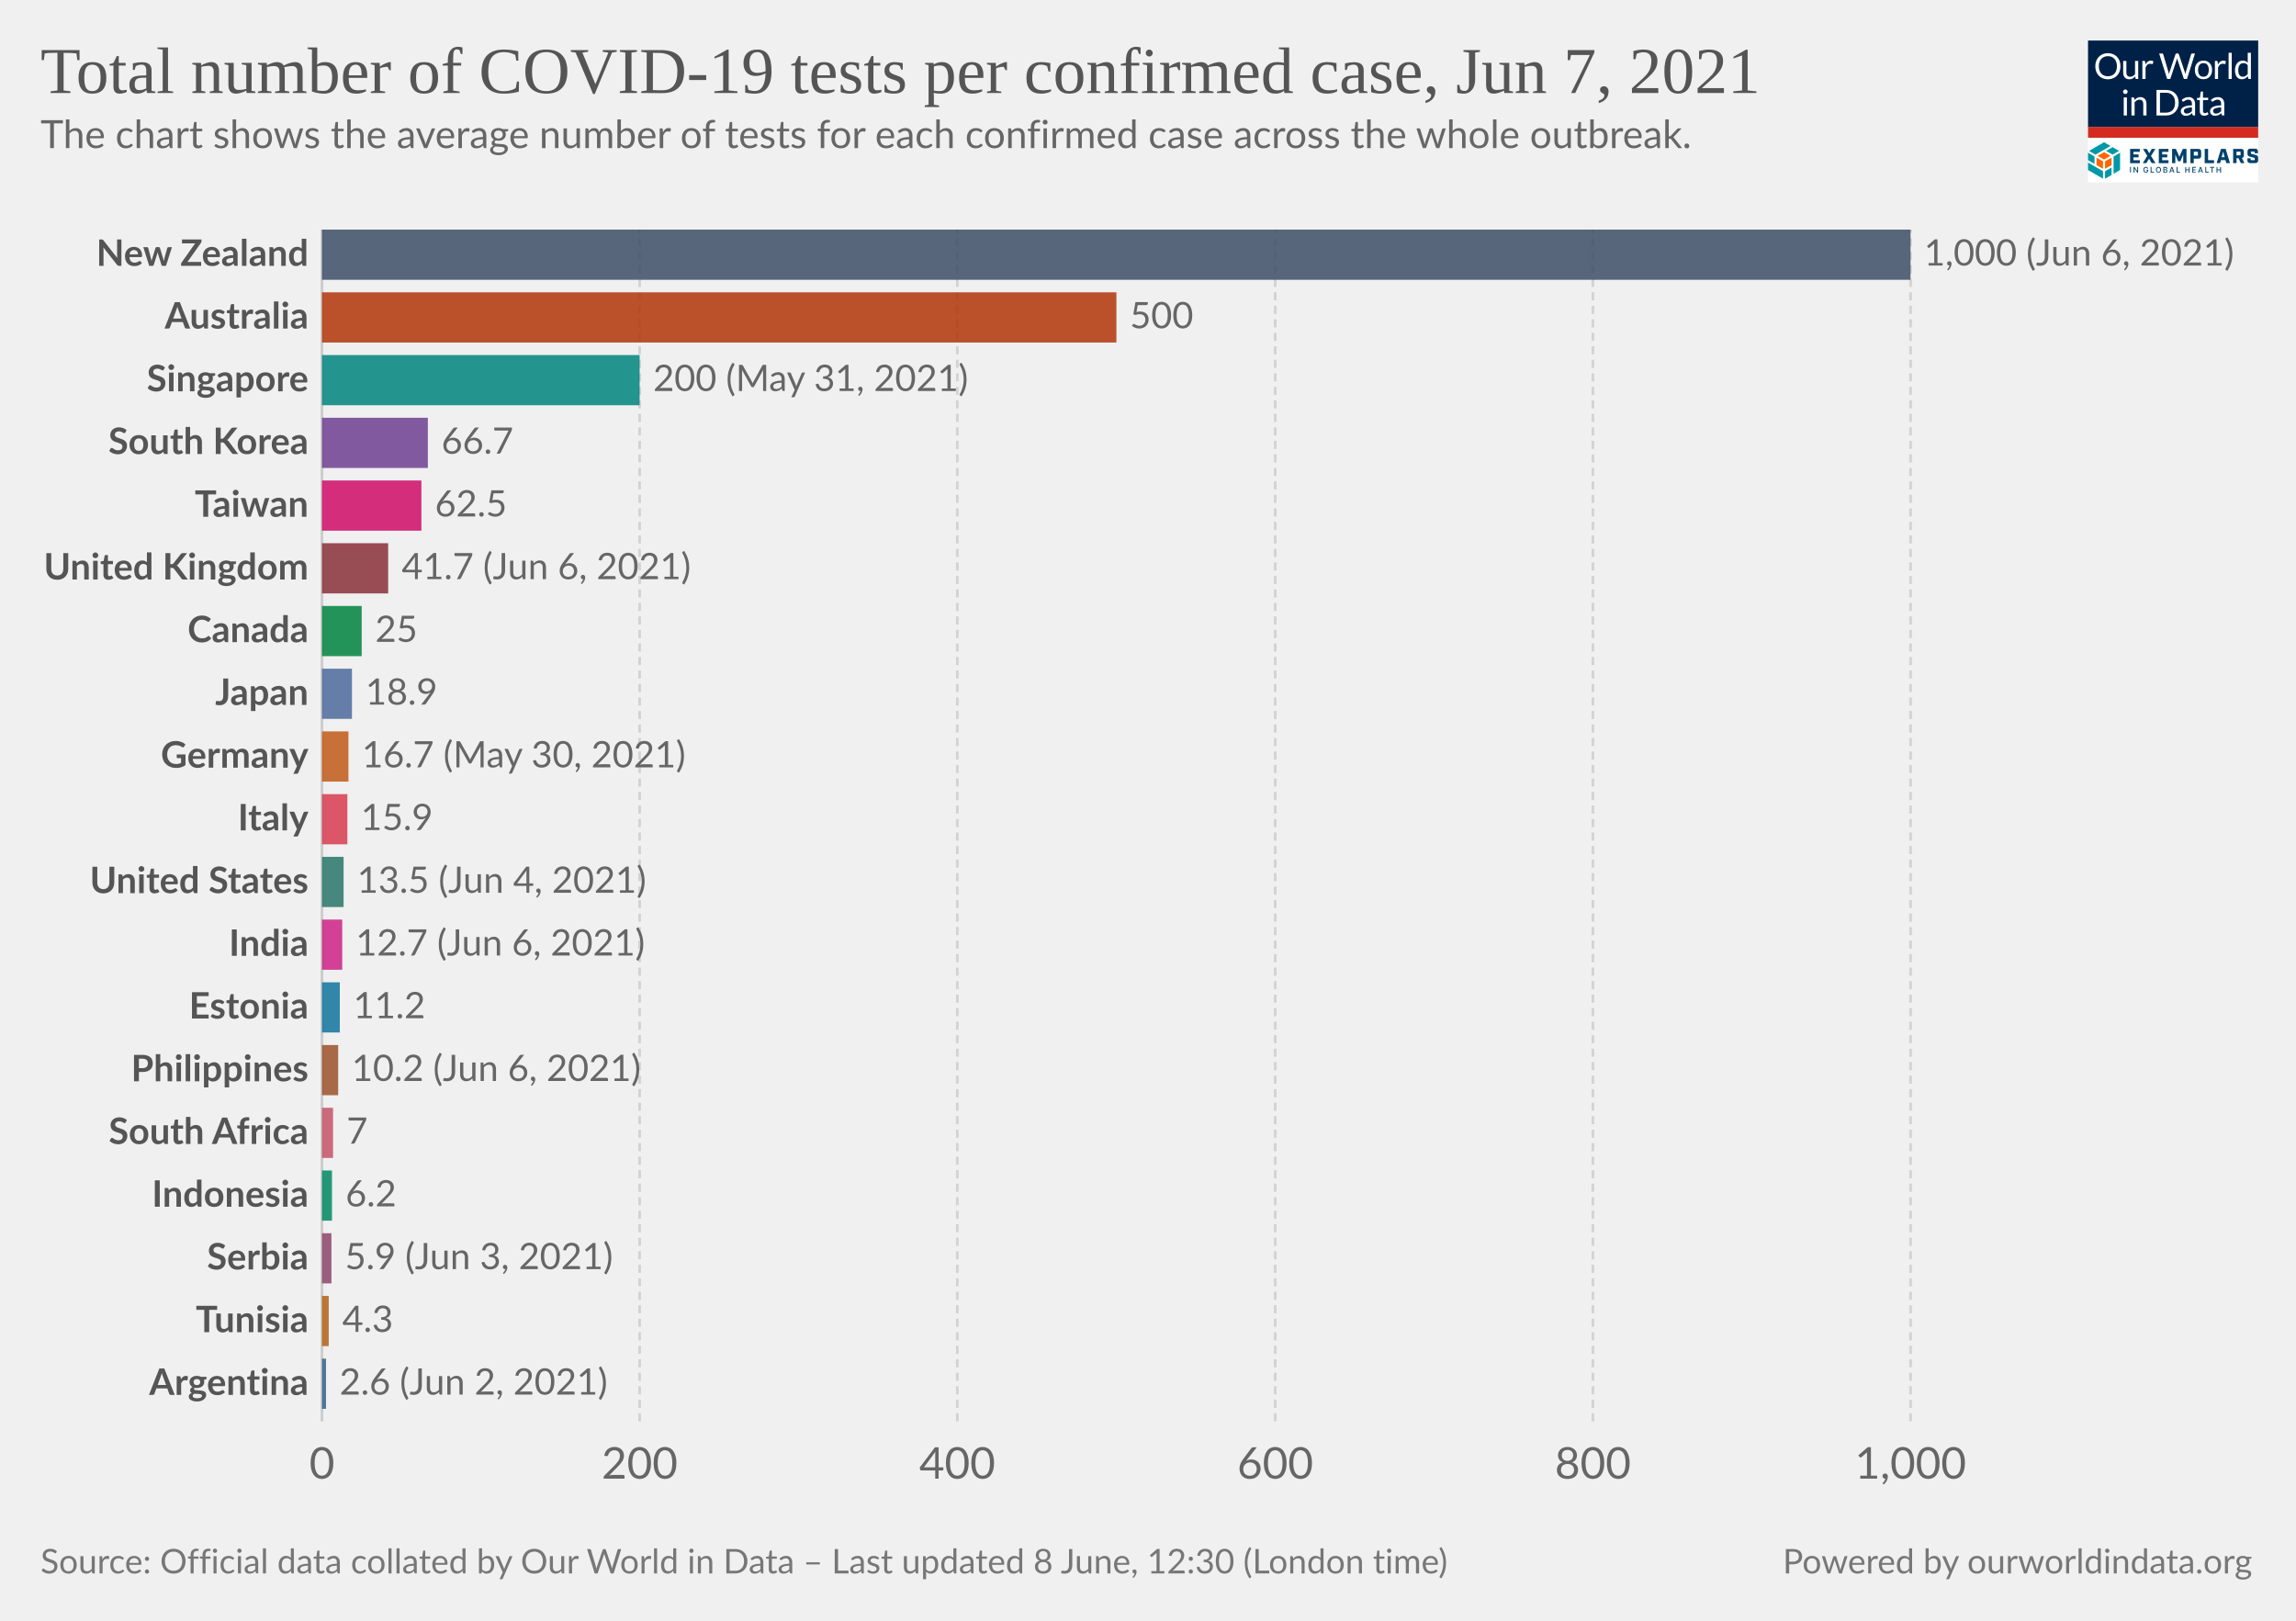
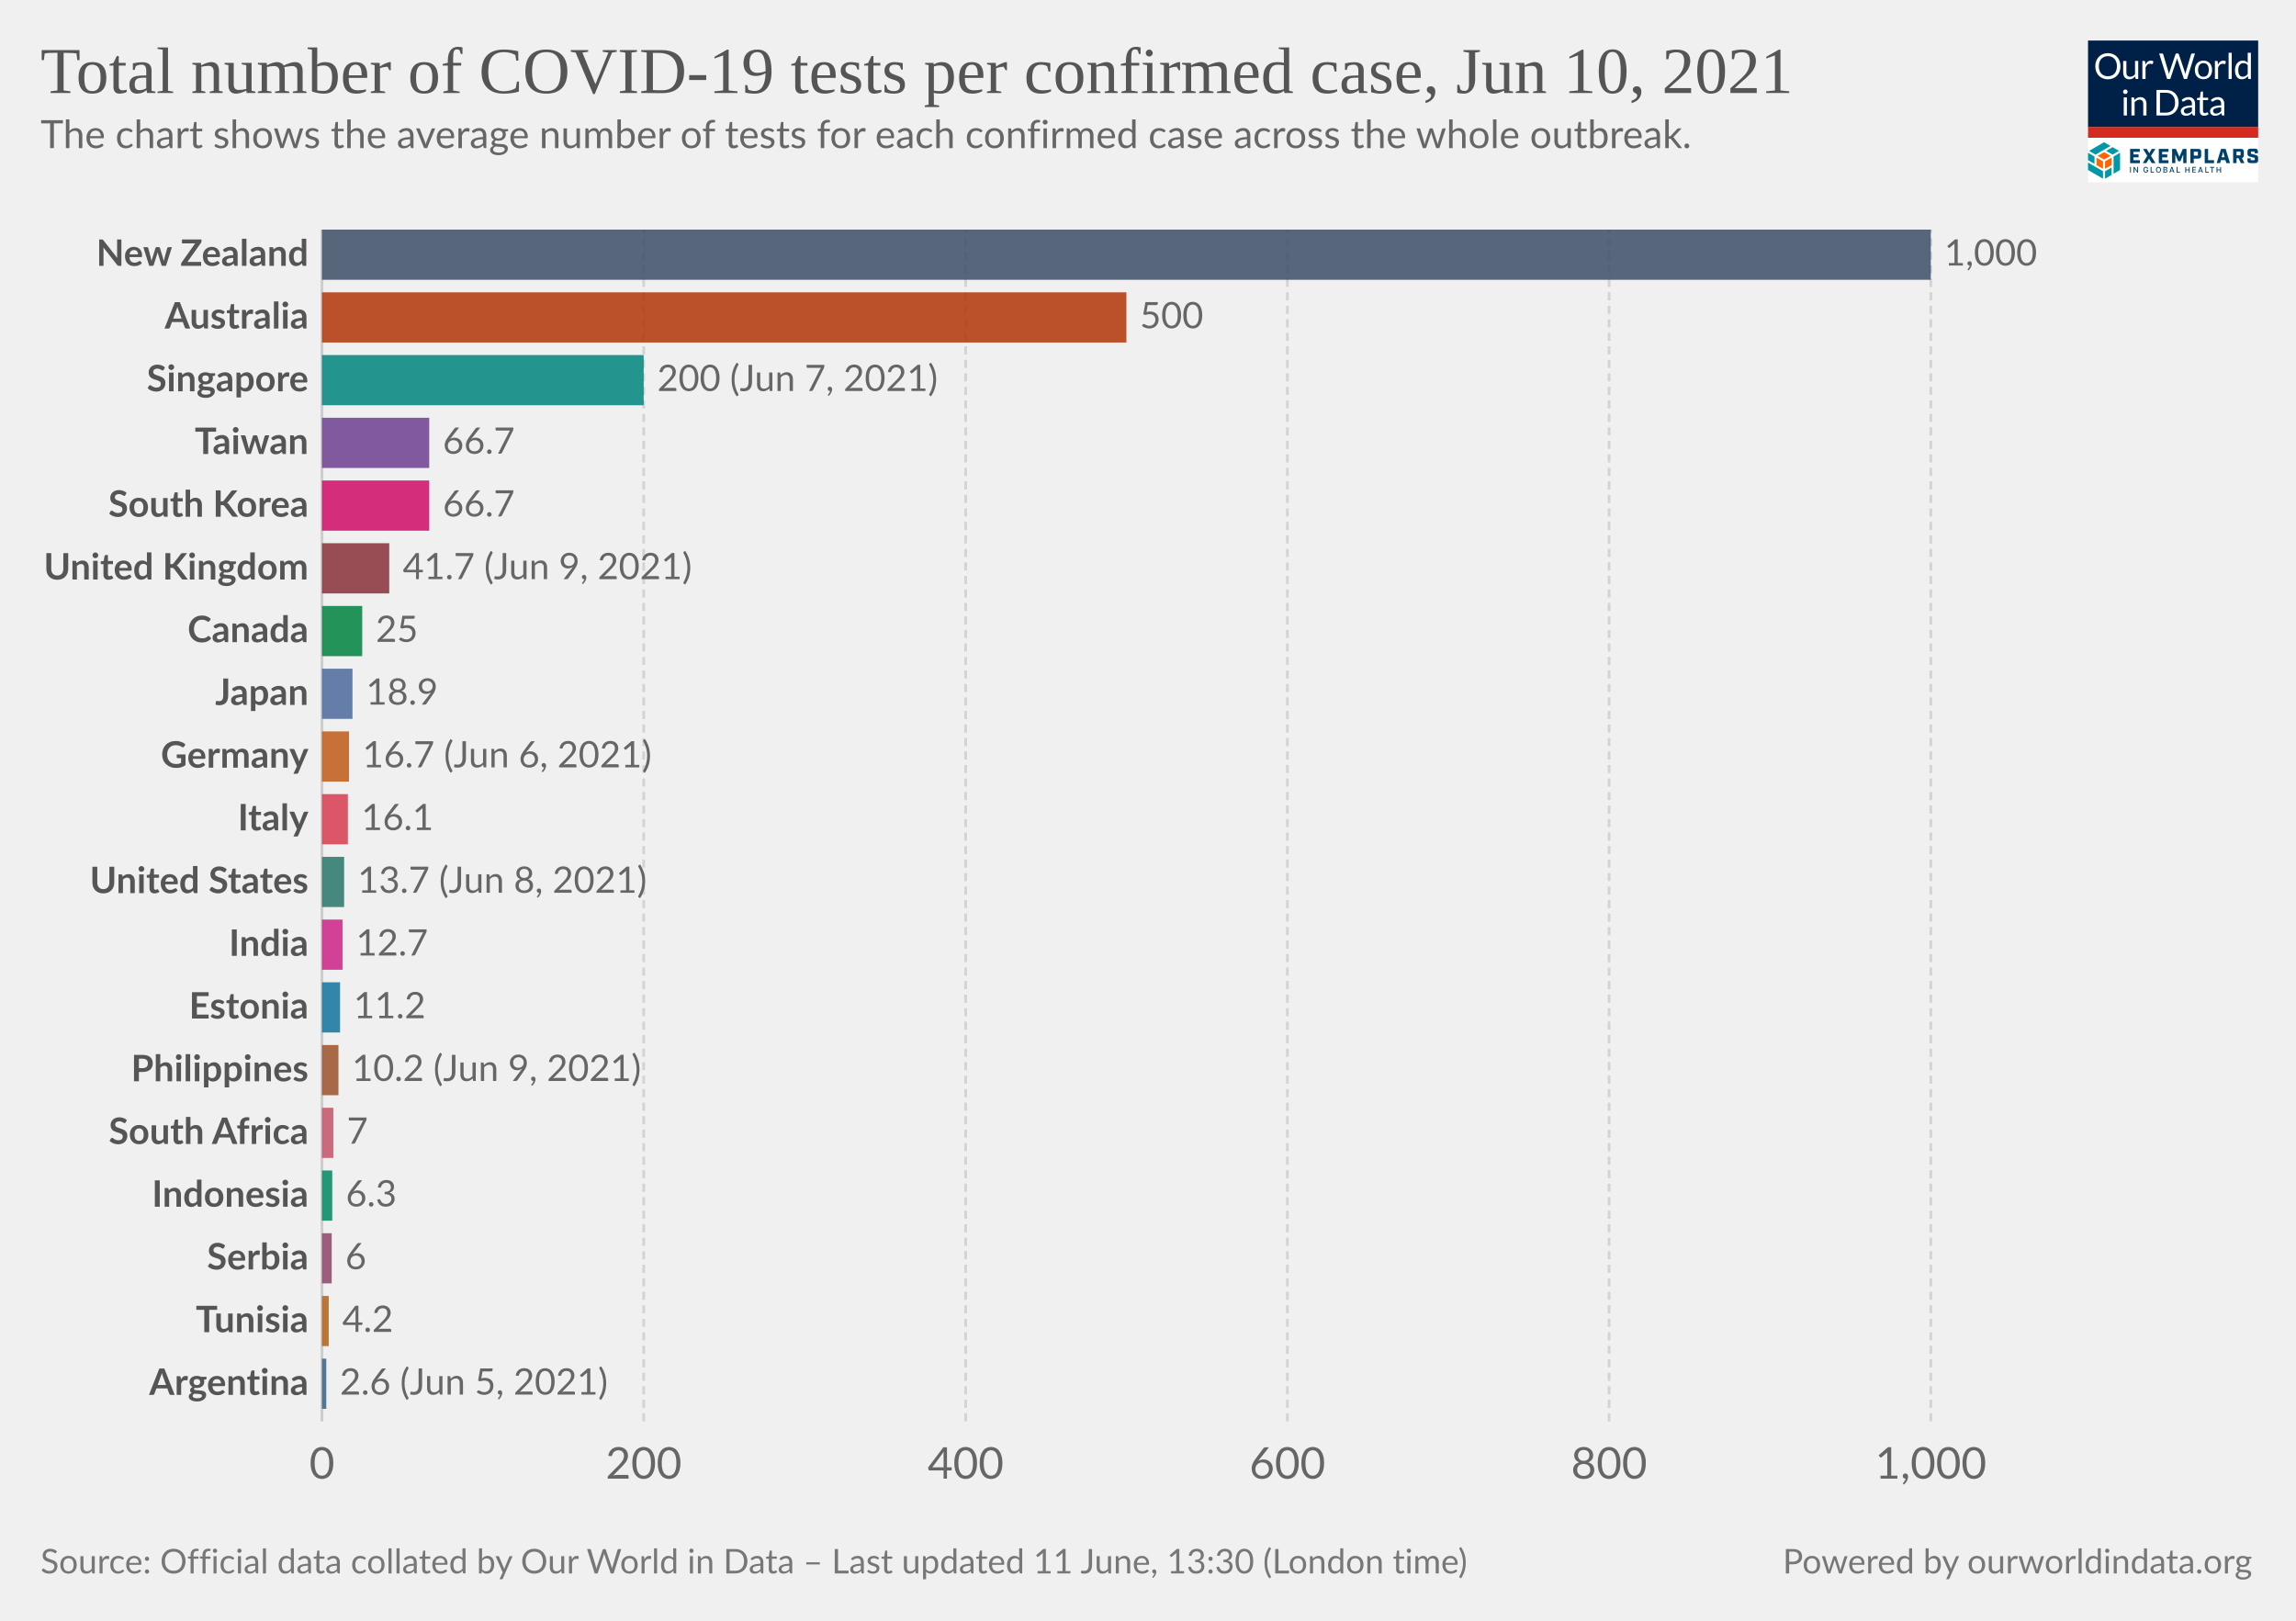
<svg xmlns="http://www.w3.org/2000/svg" version="1.1" style="background-color:#fff;-webkit-font-smoothing:antialiased" width="850" height="600" viewBox="0 0 850 600" font-family="Lato,'Helvetica Neue',Helvetica,Arial,sans-serif" font-size="18" text-rendering="optimizeLegibility">
  <g class="HeaderView">
    <g transform="matrix(.15 0 0 .15 773 15)">
      <svg className="gvLogo" width="420" height="350" viewBox="0 0 420 350" fill="none">
        <g clip-path="url(#clip0)">
          <path fill="#fff" d="M0 0h420v350H0z" />
          <path d="M0 0h420v214H0V0z" fill="#002147" />
          <path d="M80.1 63.5c0 4.7-.7 9-2.2 13a28.5 28.5 0 01-16.2 16.8c-3.8 1.6-8 2.4-12.7 2.4-4.6 0-8.8-.8-12.6-2.4a28.6 28.6 0 01-16.2-16.8c-1.5-4-2.2-8.3-2.2-13 0-4.7.7-9 2.2-13a29.7 29.7 0 0116.2-16.9c3.8-1.6 8-2.4 12.6-2.4 4.7 0 8.9.8 12.7 2.4a28.2 28.2 0 0116.2 17c1.5 3.8 2.2 8.2 2.2 12.9zm-8.7 0a32 32 0 00-1.6-10.4c-1-3.1-2.6-5.7-4.5-7.8-2-2.2-4.3-3.8-7-5a23.9 23.9 0 00-9.3-1.7c-3.4 0-6.4.6-9.2 1.8A19.8 19.8 0 0028.3 53a32 32 0 00-1.6 10.4c0 3.9.5 7.3 1.6 10.4 1 3 2.5 5.7 4.4 7.8a20 20 0 007.1 4.9c2.8 1.1 5.8 1.7 9.2 1.7 3.4 0 6.5-.6 9.3-1.7a19.6 19.6 0 0011.5-12.7c1-3 1.6-6.5 1.6-10.4zm23.3-13v28.4c0 3.3.8 6 2.3 7.8 1.6 1.8 4 2.8 7 2.8 2.3 0 4.5-.6 6.5-1.7 2-1 4-2.6 5.6-4.5V50.4h7.8V95h-4.6c-1.1 0-1.8-.5-2.1-1.6l-.7-4.8c-1.9 2.1-4 3.8-6.5 5.2-2.4 1.3-5.1 1.9-8.2 1.9-2.5 0-4.6-.4-6.5-1.2a13 13 0 01-4.7-3.4 14.7 14.7 0 01-2.8-5.3c-.6-2.1-1-4.4-1-7V50.5h7.9zM134.2 95V50.4h4.5c.8 0 1.4.2 1.7.5.3.3.6.9.7 1.7l.5 7c1.5-3.2 3.4-5.6 5.6-7.3 2.3-1.8 5-2.7 8-2.7a11.8 11.8 0 016 1.6l-1 5.9c-.1.7-.6 1-1.3 1-.4 0-1 0-1.9-.3-.8-.3-2-.5-3.6-.5-2.7 0-5 .8-6.8 2.4a18 18 0 00-4.6 7V95h-7.8zm41.4-63h7a3 3 0 012 .5c.5.4.8.9 1 1.5l13 43.8.6 2.5.6 3a162.5 162.5 0 011.3-5.5L215.9 34c.2-.5.5-1 1-1.4.6-.4 1.2-.7 2-.7h2.4c.8 0 1.4.2 1.8.6.5.4.9.9 1.1 1.5l14.7 43.8c.6 1.5 1 3.3 1.5 5.2a183 183 0 001-5.2l13-43.8a3 3 0 012.9-2h6.7l-19.7 63h-7.6l-16-48-.9-3.3a126.5 126.5 0 01-.8 3.2L203 95h-7.7l-19.7-63zM285 49.6c3.2 0 6.1.6 8.8 1.7 2.6 1 4.8 2.6 6.6 4.6a20 20 0 014.3 7.2c1 2.8 1.5 6 1.5 9.5s-.5 6.7-1.5 9.5a20 20 0 01-4.3 7.2c-1.8 2-4 3.5-6.6 4.6-2.7 1-5.6 1.6-8.8 1.6-3.3 0-6.3-.5-8.9-1.6a18.9 18.9 0 01-11-11.8c-1-2.8-1.4-6-1.4-9.5s.5-6.7 1.4-9.5c1-2.8 2.5-5.2 4.3-7.2 1.9-2 4.1-3.6 6.7-4.6a23 23 0 018.9-1.7zm0 39.8c4.3 0 7.6-1.5 9.8-4.4 2.2-3 3.3-7 3.3-12.4 0-5.3-1.1-9.4-3.3-12.4-2.2-3-5.4-4.4-9.8-4.4-2.3 0-4.2.4-5.9 1.1a11 11 0 00-4 3.3c-1.2 1.5-2 3.2-2.6 5.4a28.9 28.9 0 000 14.2c.6 2 1.4 3.8 2.5 5.2 1.1 1.4 2.5 2.5 4.1 3.3 1.7.7 3.6 1.1 5.9 1.1zm28.2 5.5V50.4h4.5c.8 0 1.4.2 1.7.5.3.3.6.9.7 1.7l.5 7c1.5-3.2 3.4-5.6 5.6-7.3 2.3-1.8 5-2.7 8-2.7a11.8 11.8 0 016 1.6l-1 5.9c-.1.7-.6 1-1.3 1-.4 0-1 0-1.9-.3-.8-.3-2-.5-3.6-.5-2.7 0-5 .8-6.8 2.4a18 18 0 00-4.6 7V95h-7.8zm41.5-64.8V95H347V30.2h7.8zM397.4 95c-1.1 0-1.8-.5-2.1-1.6l-.7-5.4c-2 2.3-4.1 4.1-6.6 5.5-2.4 1.4-5.2 2.1-8.4 2.1-2.6 0-4.9-.5-7-1.4-2-1-3.8-2.5-5.3-4.4-1.4-1.9-2.6-4.3-3.4-7.1a36.7 36.7 0 01.2-19c.8-2.8 2.1-5.3 3.7-7.4a17.8 17.8 0 0114.2-6.7 16 16 0 0112.2 5.3V30.2h7.8V95h-4.6zm-15.2-5.7c2.5 0 4.8-.6 6.7-1.8 2-1.2 3.7-2.8 5.3-5V61a12.2 12.2 0 00-10.4-5.2c-4.2 0-7.4 1.4-9.6 4.4-2.2 3-3.4 7.2-3.4 12.7 0 2.9.3 5.4.8 7.4.5 2.1 1.2 3.8 2.2 5.2 1 1.3 2.1 2.2 3.5 2.9 1.5.6 3 .9 4.9.9zM96 140.4V185h-7.8v-44.6H96zm1.8-14a5 5 0 01-.5 2.2 6 6 0 01-3 3 5.4 5.4 0 01-4.3 0l-1.8-1.2-1.2-1.8a5.3 5.3 0 010-4.3 6 6 0 013-3 5.4 5.4 0 014.3 0c.7.2 1.3.6 1.8 1.2.5.5.9 1 1.2 1.8.3.7.5 1.4.5 2.1zm9.4 58.6v-44.6h4.6c1.2 0 1.9.6 2.2 1.7l.6 4.8c2-2.1 4-3.9 6.4-5.2a17 17 0 018.4-2c2.4 0 4.5.4 6.4 1.3 1.9.7 3.4 1.9 4.6 3.4 1.3 1.5 2.3 3.2 2.9 5.3.6 2 1 4.4 1 7V185h-7.9v-28.4c0-3.4-.7-6-2.3-7.8-1.5-1.9-3.9-2.8-7-2.8-2.3 0-4.5.5-6.5 1.6-2 1.2-3.9 2.7-5.6 4.6V185h-7.8zm116.5-31.5c0 4.7-.8 9-2.3 12.9a28.6 28.6 0 01-16.1 16.4c-3.8 1.5-8 2.2-12.7 2.2H169v-63h23.6c4.7 0 8.9.7 12.7 2.2a27.7 27.7 0 0116.1 16.4c1.5 3.9 2.3 8.2 2.3 12.9zm-8.8 0c0-3.9-.5-7.3-1.5-10.4-1.1-3-2.6-5.6-4.5-7.7-2-2.1-4.3-3.8-7-4.9a24.3 24.3 0 00-9.3-1.6h-15V178h15c3.4 0 6.5-.6 9.2-1.7a19.4 19.4 0 0011.6-12.5c1-3 1.5-6.5 1.5-10.4zm49.3 31.5h-3.5c-.8 0-1.4-.1-1.9-.4-.4-.2-.7-.7-.9-1.4l-.9-4.2-3.4 2.9a19 19 0 01-12.1 3.8c-1.7 0-3.4-.2-4.9-.7a10.6 10.6 0 01-6.6-5.9c-.6-1.4-1-3.2-1-5.2 0-1.8.5-3.5 1.5-5 1-1.7 2.5-3.2 4.7-4.4 2.1-1.3 5-2.3 8.5-3.1 3.5-.8 7.7-1.3 12.8-1.4v-3.5c0-3.5-.8-6-2.3-7.8-1.4-1.8-3.6-2.7-6.5-2.7-2 0-3.6.2-4.9.7-1.3.5-2.4 1-3.4 1.6L237 150c-.7.4-1.4.7-2 .7-.6 0-1-.2-1.5-.4l-.9-1-1.4-2.6a24.6 24.6 0 0117.4-7c2.5 0 4.7.3 6.7 1.2a13.6 13.6 0 017.9 8.7c.6 2.1 1 4.4 1 6.9V185zm-20.4-4.8c1.4 0 2.7-.1 3.8-.4a16 16 0 006.1-3 24 24 0 002.8-2.6V165c-3.6.2-6.7.4-9.2 1-2.6.4-4.6 1-6.2 1.7a8.8 8.8 0 00-3.5 2.6c-.7 1-1 2-1 3.3 0 1.2.2 2.2.6 3a6 6 0 001.5 2.2c.6.5 1.4.9 2.3 1.2.9.2 1.8.3 2.8.3zm43.1 5.5c-3.5 0-6.2-1-8.1-3-2-2-2.9-4.7-2.9-8.4V147h-5.3c-.5 0-.9-.1-1.2-.4-.3-.3-.5-.7-.5-1.3V142l7.3-.9 1.8-13.8c0-.4.3-.7.6-1 .3-.3.7-.4 1.2-.4h4v15.3h12.7v5.7h-12.7v26.7c0 2 .4 3.3 1.3 4.2 1 1 2.1 1.4 3.6 1.4a6.4 6.4 0 003.7-1l1-.8.9-.3c.4 0 .8.2 1 .7l2.4 3.8c-1.4 1.2-3 2.2-4.9 3-2 .7-3.9 1-5.9 1zm49.4-.7h-3.5c-.7 0-1.3-.1-1.8-.4-.5-.2-.8-.7-1-1.4l-.8-4.2-3.4 2.9c-1.2.8-2.3 1.5-3.6 2a19 19 0 01-8.5 1.8c-1.8 0-3.4-.2-5-.7a10.6 10.6 0 01-6.6-5.9c-.6-1.4-.9-3.2-.9-5.2 0-1.8.5-3.5 1.5-5 1-1.7 2.5-3.2 4.6-4.4 2.2-1.3 5-2.3 8.5-3.1 3.5-.8 7.8-1.3 12.8-1.4v-3.5c0-3.5-.7-6-2.2-7.8-1.5-1.8-3.7-2.7-6.6-2.7-1.9 0-3.5.2-4.8.7-1.3.5-2.4 1-3.4 1.6L309 150c-.6.4-1.3.7-2 .7-.5 0-1-.2-1.4-.4l-1-1-1.3-2.6a24.6 24.6 0 0117.4-7c2.5 0 4.7.3 6.6 1.2a13.6 13.6 0 018 8.7c.6 2.1 1 4.4 1 6.9V185zm-20.3-4.8c1.4 0 2.6-.1 3.8-.4a16 16 0 006-3 24 24 0 002.8-2.6V165c-3.6.2-6.7.4-9.2 1-2.5.4-4.6 1-6.1 1.7a8.8 8.8 0 00-3.5 2.6c-.7 1-1 2-1 3.3 0 1.2.1 2.2.5 3a6 6 0 001.5 2.2c.7.5 1.4.9 2.3 1.2 1 .2 1.9.3 2.9.3z" fill="#fff" />
          <path fill="#D42B21" d="M0 213.6h420V240H0z" />
          <path d="M55.6 284.6l-16-9.1-16 9.1 16 9.2 16-9.2zM37 316.7v-18.5l-16-9.1v18.5l16 9zm21.1-9.1V289l-16 9.1-.1 18.5 16.1-9.1z" fill="#FF6400" />
          <path d="M79.1 319.6v-42.8l-16 9.4v42.7l16-9.3zm-21 12.3v-18.5L42 322.7v18.5l16.1-9.3zM37 341v-18.5L0 301.1v18.5L37 341zm-21-36.6v-18.2l-16-9.4v18.5l16 9.1zm44.6-22.7l16-9.3-16-9.2-15.9 9.2 16 9.3zm-21-30.7l-37 21.4 15.9 9.3 37-21.4-15.9-9.3z" fill="#0098A7" />
          <path d="M103.8 267.5h24v7.2h-15.7v6.4h12.7v7.2H112v7.2h16v7.2h-24.1v-35.2zm42.5 17.1l-10.6-17h9.3l6.2 10.6 6.2-10.7h9l-11 17.3 11.2 17.7h-9.4l-6.6-10.9-6.6 10.9h-8.7l11-17.9zm28.2-17.1h24.1v7.2H183v6.4h12.6v7.2H183v7.2h15.7v7.2h-24v-35.2zm33.1 0h9.3l8.6 19.5 8.5-19.5h9.1v35H235v-21.2l-7 16.7h-5.5l-7-16.7v21.2h-8v-35zm45.3 0h19.4c4.7 0 7 2.2 7 7v10c0 4.6-2.3 7-7 7H261v11.2h-8.3v-35.2h.2zm17.3 16.5c.7 0 1-.2 1-1v-7.5c0-.8-.3-1-1-1h-9v9.5h9zm17.8-16.5h8.4v27.8H311v7.4h-23v-35.2zm51.1 27.6h-11l-2 7.4h-8.5l10.7-35h11.4l10.7 35h-9l-2.3-7.4zm-1.9-7l-3.7-13.8-3.7 13.8h7.4zm48.8 14.4h-8.8l-5.8-12h-4.8v12h-8.4v-35h19.4c4.7 0 7 2.2 7 7v8.8c0 3.8-1.5 6-4.8 6.6l6.2 12.6zm-10.5-19c.8 0 1-.2 1-1v-7.2c0-.8-.2-1-1-1h-9v9h9v.2zm17.9 12v-4.7h8.1v3.5c0 .8.2 1 1 1h8c.8 0 1-.2 1-1v-3.7c0-.7-.4-1-1.4-1.3l-9.3-2.3c-4.7-1.2-7.2-2.6-7.2-7.2v-5.9c0-4.6 2.3-7 7-7h11.8c4.7 0 7 2.2 7 7v4.3h-8.1v-3.1c0-.8-.2-1-1-1H403c-.8 0-1 .2-1 1v3.3c0 .8.4 1 1.4 1.4l9.3 2.3c4.7 1.2 7.2 2.5 7.2 7.2v6.2c0 4.7-2.3 7-7 7h-12.4c-4.9 0-7.2-2.3-7.2-7zM106 326h-2.2v-14h2.1v14zm17.6 0h-2.1l-6.6-10h-.2v10h-2.2v-14h2.2l6.6 10.3h.2V312h2.1v14zm24.9-5.2c0 3.3-2.5 5.4-5.6 5.4-3.7 0-6.3-2.7-6.3-7.2 0-4.4 2.6-7.2 6-7.2 2.8 0 5 1.6 5.7 4.5l-2.1.2c-.6-1.8-2-2.7-3.5-2.7-2.2 0-4 1.7-4 5.2s1.8 5.3 4.2 5.3c2 0 3.6-1.4 3.6-3.5h-3V319h5.2v1.8h-.2zm14.4 5.2h-8.4v-14h2.2v12h6.2v2zm11.1.2c-3.6 0-6.3-2.7-6.3-7.2 0-4.4 2.6-7.2 6.2-7.2 3.5 0 6.3 2.8 6.3 7.2-.2 4.5-2.8 7.2-6.3 7.2zm0-12.2c-2.4 0-4.1 1.7-4.1 5.2s1.7 5.3 4 5.3c2.4 0 4.1-1.8 4.1-5.3s-2-5.2-4-5.2zm12 12v-14h5c3.2 0 4.5 1.6 4.5 3.7 0 1.8-1 2.5-2.3 3v.1c1.3.2 2.7 1.4 2.7 3.5 0 2.2-1.5 3.7-4.7 3.7H186zm2.1-7.8h2.8c1.5 0 2.5-.7 2.5-2s-.8-2-2.5-2H188v4zm3.1 1.6h-3v4.5h3c2 0 2.8-.8 2.8-2 0-1.3-1-2.5-2.8-2.5zm9.6 6.2l5-14h2.4l5 14H211l-1.2-3.3h-5.6L203 326h-2.1zm4-5h4.3l-2.1-6h-.2l-2 6zm22.2 5h-8.4v-14h2.2v12h6.2v2zm15.2-7.8h6.6v-6h2.1v14h-2.1v-6h-6.6v6H240v-14h2.2v6zm24.1 7.8h-8.8v-14h8.8v2h-6.6v4.2h5.8v2h-5.8v4.3h6.6v1.5zm5.2 0l5-14h2.4l5 14h-2.3l-1.1-3.3h-5.7l-1.1 3.3h-2.2zm4.1-5h4.3l-2.2-6h-.2l-1.9 6zm22.4 5h-8.4v-14h2.1v12h6.2v2zm13.7-12h-4.2v12h-2.2v-12h-4.2v-2h10.6v2zm7.8 4.2h6.6v-6h2.2v14H326v-6h-6.6v6h-2.1v-14h2.1v6z" fill="#00416B" />
        </g>
        <defs>
          <clipPath id="clip0">
            <path fill="#fff" d="M0 0h420v350H0z" />
          </clipPath>
        </defs>
      </svg>
    </g>
    <a href="https://ourworldindata.org/grapher/covid-tests-per-case-exemplars?country=NZL~AUS~TWN~KOR~ZAF~~TUN~EST~ISL~DEU~SRB~CAN~PHL~IND~JPN~ITA~GBR~USA~ARG~IDN~SGP~" target="_blank" rel="noopener" font-family="&quot;Playfair Display&quot;,Georgia,&quot;Times New Roman&quot;,serif">
      <text font-size="24.3" x="15" y="34.4" fill="#555">
-         <tspan x="15" y="34.44">Total number of COVID-19 tests per confirmed case, Jun 7, 2021</tspan>
+         <tspan x="15" y="34.44">Total number of COVID-19 tests per confirmed case, Jun 10, 2021</tspan>
      </text>
    </a>
    <text font-size="14.4" x="15" y="54.8" fill="#666">
      <tspan x="15" y="54.82">The chart shows the average number of tests for each confirmed case across the whole outbreak.</tspan>
    </text>
  </g>
  <g class="DiscreteBarChart">
    <g class="HorizontalAxis" fill="#666" text-anchor="middle" font-size="16.2">
      <text x="119.2" y="547.4">0</text>
-       <text x="236.8" y="547.4">200</text>
-       <text x="354.4" y="547.4">400</text>
-       <text x="472.1" y="547.4">600</text>
-       <text x="589.7" y="547.4">800</text>
-       <text x="707.3" y="547.4">1,000</text>
+       <text x="238.3" y="547.4">200</text>
+       <text x="357.5" y="547.4">400</text>
+       <text x="476.6" y="547.4">600</text>
+       <text x="595.7" y="547.4">800</text>
+       <text x="714.8" y="547.4">1,000</text>
    </g>
    <g class="AxisGridLines verticalLines">
      <path stroke="#ccc" d="M119.2 526.2V85" />
-       <path stroke="#d3d3d3" stroke-dasharray="3,2" d="M236.8 526.2V85M354.4 526.2V85M472.1 526.2V85M589.7 526.2V85M707.3 526.2V85" />
+       <path stroke="#d3d3d3" stroke-dasharray="3,2" d="M238.3 526.2V85M357.5 526.2V85M476.6 526.2V85M595.7 526.2V85M714.8 526.2V85" />
    </g>
    <g class="bar">
      <text x="0" y="0" transform="translate(114.2 94.29)" fill="#555" dominant-baseline="middle" text-anchor="end" font-size="13.5" font-weight="700">New Zealand</text>
-       <path fill="#3C4E66" opacity=".85" style="transition:height 200ms ease" d="M119.2 85h588.1v18.58H119.2z" />
-       <text x="0" y="0" transform="translate(712.3 94.29)" fill="#666" dominant-baseline="middle" text-anchor="start" font-size="13.5" font-weight="400">1,000 (Jun 6, 2021)</text>
+       <path fill="#3C4E66" opacity=".85" style="transition:height 200ms ease" d="M119.2 85h595.6v18.58H119.2z" />
+       <text x="0" y="0" transform="translate(719.8 94.29)" fill="#666" dominant-baseline="middle" text-anchor="start" font-size="13.5" font-weight="400">1,000</text>
    </g>
    <g class="bar">
      <text x="0" y="0" transform="translate(114.2 117.5)" fill="#555" dominant-baseline="middle" text-anchor="end" font-size="13.5" font-weight="700">Australia</text>
-       <path fill="#B13507" opacity=".85" style="transition:height 200ms ease" d="M119.2 108.22h294.1v18.58H119.2z" />
-       <text x="0" y="0" transform="translate(418.3 117.5)" fill="#666" dominant-baseline="middle" text-anchor="start" font-size="13.5" font-weight="400">500</text>
+       <path fill="#B13507" opacity=".85" style="transition:height 200ms ease" d="M119.2 108.22H417v18.58H119.2z" />
+       <text x="0" y="0" transform="translate(422 117.5)" fill="#666" dominant-baseline="middle" text-anchor="start" font-size="13.5" font-weight="400">500</text>
    </g>
    <g class="bar">
      <text x="0" y="0" transform="translate(114.2 140.73)" fill="#555" dominant-baseline="middle" text-anchor="end" font-size="13.5" font-weight="700">Singapore</text>
-       <path fill="#00847E" opacity=".85" style="transition:height 200ms ease" d="M119.2 131.44h117.6v18.58H119.2z" />
-       <text x="0" y="0" transform="translate(241.8 140.73)" fill="#666" dominant-baseline="middle" text-anchor="start" font-size="13.5" font-weight="400">200 (May 31, 2021)</text>
+       <path fill="#00847E" opacity=".85" style="transition:height 200ms ease" d="M119.2 131.44h119.1v18.58H119.2z" />
+       <text x="0" y="0" transform="translate(243.3 140.73)" fill="#666" dominant-baseline="middle" text-anchor="start" font-size="13.5" font-weight="400">200 (Jun 7, 2021)</text>
    </g>
    <g class="bar">
-       <text x="0" y="0" transform="translate(114.2 163.95)" fill="#555" dominant-baseline="middle" text-anchor="end" font-size="13.5" font-weight="700">South Korea</text>
-       <path fill="#6D3E91" opacity=".85" style="transition:height 200ms ease" d="M119.2 154.66h39.2v18.58h-39.2z" />
-       <text x="0" y="0" transform="translate(163.4 163.95)" fill="#666" dominant-baseline="middle" text-anchor="start" font-size="13.5" font-weight="400">66.7</text>
+       <text x="0" y="0" transform="translate(114.2 163.95)" fill="#555" dominant-baseline="middle" text-anchor="end" font-size="13.5" font-weight="700">Taiwan</text>
+       <path fill="#6D3E91" opacity=".85" style="transition:height 200ms ease" d="M119.2 154.66h39.7v18.58h-39.7z" />
+       <text x="0" y="0" transform="translate(163.9 163.95)" fill="#666" dominant-baseline="middle" text-anchor="start" font-size="13.5" font-weight="400">66.7</text>
    </g>
    <g class="bar">
-       <text x="0" y="0" transform="translate(114.2 187.17)" fill="#555" dominant-baseline="middle" text-anchor="end" font-size="13.5" font-weight="700">Taiwan</text>
-       <path fill="#CF0A66" opacity=".85" style="transition:height 200ms ease" d="M119.2 177.88H156v18.58h-36.8z" />
-       <text x="0" y="0" transform="translate(161 187.17)" fill="#666" dominant-baseline="middle" text-anchor="start" font-size="13.5" font-weight="400">62.5</text>
+       <text x="0" y="0" transform="translate(114.2 187.17)" fill="#555" dominant-baseline="middle" text-anchor="end" font-size="13.5" font-weight="700">South Korea</text>
+       <path fill="#CF0A66" opacity=".85" style="transition:height 200ms ease" d="M119.2 177.88h39.7v18.58h-39.7z" />
+       <text x="0" y="0" transform="translate(163.9 187.17)" fill="#666" dominant-baseline="middle" text-anchor="start" font-size="13.5" font-weight="400">66.7</text>
    </g>
    <g class="bar">
      <text x="0" y="0" transform="translate(114.2 210.4)" fill="#555" dominant-baseline="middle" text-anchor="end" font-size="13.5" font-weight="700">United Kingdom</text>
-       <path fill="#883039" opacity=".85" style="transition:height 200ms ease" d="M119.2 201.1h24.5v18.59h-24.5z" />
-       <text x="0" y="0" transform="translate(148.7 210.4)" fill="#666" dominant-baseline="middle" text-anchor="start" font-size="13.5" font-weight="400">41.7 (Jun 6, 2021)</text>
+       <path fill="#883039" opacity=".85" style="transition:height 200ms ease" d="M119.2 201.1h24.9v18.59h-24.9z" />
+       <text x="0" y="0" transform="translate(149.1 210.4)" fill="#666" dominant-baseline="middle" text-anchor="start" font-size="13.5" font-weight="400">41.7 (Jun 9, 2021)</text>
    </g>
    <g class="bar">
      <text x="0" y="0" transform="translate(114.2 233.61)" fill="#555" dominant-baseline="middle" text-anchor="end" font-size="13.5" font-weight="700">Canada</text>
-       <path fill="#00823F" opacity=".85" style="transition:height 200ms ease" d="M119.2 224.33h14.7v18.58h-14.7z" />
-       <text x="0" y="0" transform="translate(138.9 233.61)" fill="#666" dominant-baseline="middle" text-anchor="start" font-size="13.5" font-weight="400">25</text>
+       <path fill="#00823F" opacity=".85" style="transition:height 200ms ease" d="M119.2 224.33h14.9v18.58h-14.9z" />
+       <text x="0" y="0" transform="translate(139.1 233.61)" fill="#666" dominant-baseline="middle" text-anchor="start" font-size="13.5" font-weight="400">25</text>
    </g>
    <g class="bar">
      <text x="0" y="0" transform="translate(114.2 256.84)" fill="#555" dominant-baseline="middle" text-anchor="end" font-size="13.5" font-weight="700">Japan</text>
-       <path fill="#4C6A9C" opacity=".85" style="transition:height 200ms ease" d="M119.2 247.55h11.1v18.58h-11.1z" />
-       <text x="0" y="0" transform="translate(135.3 256.84)" fill="#666" dominant-baseline="middle" text-anchor="start" font-size="13.5" font-weight="400">18.9</text>
+       <path fill="#4C6A9C" opacity=".85" style="transition:height 200ms ease" d="M119.2 247.55h11.3v18.58h-11.3z" />
+       <text x="0" y="0" transform="translate(135.5 256.84)" fill="#666" dominant-baseline="middle" text-anchor="start" font-size="13.5" font-weight="400">18.9</text>
    </g>
    <g class="bar">
      <text x="0" y="0" transform="translate(114.2 280.06)" fill="#555" dominant-baseline="middle" text-anchor="end" font-size="13.5" font-weight="700">Germany</text>
-       <path fill="#C05917" opacity=".85" style="transition:height 200ms ease" d="M119.2 270.77h9.8v18.58h-9.8z" />
-       <text x="0" y="0" transform="translate(134 280.06)" fill="#666" dominant-baseline="middle" text-anchor="start" font-size="13.5" font-weight="400">16.7 (May 30, 2021)</text>
+       <path fill="#C05917" opacity=".85" style="transition:height 200ms ease" d="M119.2 270.77h10v18.58h-10z" />
+       <text x="0" y="0" transform="translate(134.2 280.06)" fill="#666" dominant-baseline="middle" text-anchor="start" font-size="13.5" font-weight="400">16.7 (Jun 6, 2021)</text>
    </g>
    <g class="bar">
      <text x="0" y="0" transform="translate(114.2 303.28)" fill="#555" dominant-baseline="middle" text-anchor="end" font-size="13.5" font-weight="700">Italy</text>
-       <path fill="#D73C50" opacity=".85" style="transition:height 200ms ease" d="M119.2 293.99h9.4v18.58h-9.4z" />
-       <text x="0" y="0" transform="translate(133.6 303.28)" fill="#666" dominant-baseline="middle" text-anchor="start" font-size="13.5" font-weight="400">15.9</text>
+       <path fill="#D73C50" opacity=".85" style="transition:height 200ms ease" d="M119.2 293.99h9.6v18.58h-9.6z" />
+       <text x="0" y="0" transform="translate(133.8 303.28)" fill="#666" dominant-baseline="middle" text-anchor="start" font-size="13.5" font-weight="400">16.1</text>
    </g>
    <g class="bar">
      <text x="0" y="0" transform="translate(114.2 326.5)" fill="#555" dominant-baseline="middle" text-anchor="end" font-size="13.5" font-weight="700">United States</text>
-       <path fill="#287669" opacity=".85" style="transition:height 200ms ease" d="M119.2 317.21h8v18.58h-8z" />
-       <text x="0" y="0" transform="translate(132.2 326.5)" fill="#666" dominant-baseline="middle" text-anchor="start" font-size="13.5" font-weight="400">13.5 (Jun 4, 2021)</text>
+       <path fill="#287669" opacity=".85" style="transition:height 200ms ease" d="M119.2 317.21h8.2v18.58h-8.2z" />
+       <text x="0" y="0" transform="translate(132.4 326.5)" fill="#666" dominant-baseline="middle" text-anchor="start" font-size="13.5" font-weight="400">13.7 (Jun 8, 2021)</text>
    </g>
    <g class="bar">
      <text x="0" y="0" transform="translate(114.2 349.72)" fill="#555" dominant-baseline="middle" text-anchor="end" font-size="13.5" font-weight="700">India</text>
-       <path fill="#CD2285" opacity=".85" style="transition:height 200ms ease" d="M119.2 340.43h7.5v18.58h-7.5z" />
-       <text x="0" y="0" transform="translate(131.7 349.72)" fill="#666" dominant-baseline="middle" text-anchor="start" font-size="13.5" font-weight="400">12.7 (Jun 6, 2021)</text>
+       <path fill="#CD2285" opacity=".85" style="transition:height 200ms ease" d="M119.2 340.43h7.6v18.58h-7.6z" />
+       <text x="0" y="0" transform="translate(131.8 349.72)" fill="#666" dominant-baseline="middle" text-anchor="start" font-size="13.5" font-weight="400">12.7</text>
    </g>
    <g class="bar">
      <text x="0" y="0" transform="translate(114.2 372.94)" fill="#555" dominant-baseline="middle" text-anchor="end" font-size="13.5" font-weight="700">Estonia</text>
-       <path fill="#0F739C" opacity=".85" style="transition:height 200ms ease" d="M119.2 363.65h6.6v18.58h-6.6z" />
-       <text x="0" y="0" transform="translate(130.8 372.94)" fill="#666" dominant-baseline="middle" text-anchor="start" font-size="13.5" font-weight="400">11.2</text>
+       <path fill="#0F739C" opacity=".85" style="transition:height 200ms ease" d="M119.2 363.65h6.7v18.58h-6.7z" />
+       <text x="0" y="0" transform="translate(130.9 372.94)" fill="#666" dominant-baseline="middle" text-anchor="start" font-size="13.5" font-weight="400">11.2</text>
    </g>
    <g class="bar">
      <text x="0" y="0" transform="translate(114.2 396.16)" fill="#555" dominant-baseline="middle" text-anchor="end" font-size="13.5" font-weight="700">Philippines</text>
-       <path fill="#9A5129" opacity=".85" style="transition:height 200ms ease" d="M119.2 386.87h6v18.58h-6z" />
-       <text x="0" y="0" transform="translate(130.2 396.16)" fill="#666" dominant-baseline="middle" text-anchor="start" font-size="13.5" font-weight="400">10.2 (Jun 6, 2021)</text>
+       <path fill="#9A5129" opacity=".85" style="transition:height 200ms ease" d="M119.2 386.87h6.1v18.58h-6.1z" />
+       <text x="0" y="0" transform="translate(130.3 396.16)" fill="#666" dominant-baseline="middle" text-anchor="start" font-size="13.5" font-weight="400">10.2 (Jun 9, 2021)</text>
    </g>
    <g class="bar">
      <text x="0" y="0" transform="translate(114.2 419.38)" fill="#555" dominant-baseline="middle" text-anchor="end" font-size="13.5" font-weight="700">South Africa</text>
-       <path fill="#C45267" opacity=".85" style="transition:height 200ms ease" d="M119.2 410.1h4.1v18.57h-4.1z" />
-       <text x="0" y="0" transform="translate(128.3 419.38)" fill="#666" dominant-baseline="middle" text-anchor="start" font-size="13.5" font-weight="400">7</text>
+       <path fill="#C45267" opacity=".85" style="transition:height 200ms ease" d="M119.2 410.1h4.2v18.57h-4.2z" />
+       <text x="0" y="0" transform="translate(128.4 419.38)" fill="#666" dominant-baseline="middle" text-anchor="start" font-size="13.5" font-weight="400">7</text>
    </g>
    <g class="bar">
      <text x="0" y="0" transform="translate(114.2 442.6)" fill="#555" dominant-baseline="middle" text-anchor="end" font-size="13.5" font-weight="700">Indonesia</text>
-       <path fill="#008860" opacity=".85" style="transition:height 200ms ease" d="M119.2 433.32h3.7v18.58h-3.7z" />
-       <text x="0" y="0" transform="translate(127.9 442.6)" fill="#666" dominant-baseline="middle" text-anchor="start" font-size="13.5" font-weight="400">6.2</text>
+       <path fill="#008860" opacity=".85" style="transition:height 200ms ease" d="M119.2 433.32h3.8v18.58h-3.8z" />
+       <text x="0" y="0" transform="translate(128 442.6)" fill="#666" dominant-baseline="middle" text-anchor="start" font-size="13.5" font-weight="400">6.3</text>
    </g>
    <g class="bar">
      <text x="0" y="0" transform="translate(114.2 465.83)" fill="#555" dominant-baseline="middle" text-anchor="end" font-size="13.5" font-weight="700">Serbia</text>
-       <path fill="#8C4569" opacity=".85" style="transition:height 200ms ease" d="M119.2 456.54h3.5v18.58h-3.5z" />
-       <text x="0" y="0" transform="translate(127.7 465.83)" fill="#666" dominant-baseline="middle" text-anchor="start" font-size="13.5" font-weight="400">5.9 (Jun 3, 2021)</text>
+       <path fill="#8C4569" opacity=".85" style="transition:height 200ms ease" d="M119.2 456.54h3.6v18.58h-3.6z" />
+       <text x="0" y="0" transform="translate(127.8 465.83)" fill="#666" dominant-baseline="middle" text-anchor="start" font-size="13.5" font-weight="400">6</text>
    </g>
    <g class="bar">
      <text x="0" y="0" transform="translate(114.2 489.05)" fill="#555" dominant-baseline="middle" text-anchor="end" font-size="13.5" font-weight="700">Tunisia</text>
      <path fill="#B36216" opacity=".85" style="transition:height 200ms ease" d="M119.2 479.76h2.5v18.58h-2.5z" />
-       <text x="0" y="0" transform="translate(126.7 489.05)" fill="#666" dominant-baseline="middle" text-anchor="start" font-size="13.5" font-weight="400">4.3</text>
+       <text x="0" y="0" transform="translate(126.7 489.05)" fill="#666" dominant-baseline="middle" text-anchor="start" font-size="13.5" font-weight="400">4.2</text>
    </g>
    <g class="bar">
      <text x="0" y="0" transform="translate(114.2 512.27)" fill="#555" dominant-baseline="middle" text-anchor="end" font-size="13.5" font-weight="700">Argentina</text>
-       <path fill="#366388" opacity=".85" style="transition:height 200ms ease" d="M119.2 502.98h1.5v18.58h-1.5z" />
-       <text x="0" y="0" transform="translate(125.7 512.27)" fill="#666" dominant-baseline="middle" text-anchor="start" font-size="13.5" font-weight="400">2.6 (Jun 2, 2021)</text>
+       <path fill="#366388" opacity=".85" style="transition:height 200ms ease" d="M119.2 502.98h1.6v18.58h-1.6z" />
+       <text x="0" y="0" transform="translate(125.8 512.27)" fill="#666" dominant-baseline="middle" text-anchor="start" font-size="13.5" font-weight="400">2.6 (Jun 5, 2021)</text>
    </g>
  </g>
  <g class="SourcesFooter" fill="#777">
    <g fill="#777">
      <text font-size="12.6" x="15" y="582.5">
-         <tspan x="15" y="582.48">Source: Official data collated by Our World in Data – Last updated 8 June, 12:30 (London time)</tspan>
+         <tspan x="15" y="582.48">Source: Official data collated by Our World in Data – Last updated 11 June, 13:30 (London time)</tspan>
      </text>
    </g>
    <text font-size="12.6" x="660" y="582.5">
      <tspan x="659.99" y="582.48">
        <a href="https://ourworldindata.org" target="_blank">Powered by ourworldindata.org</a>
      </tspan>
    </text>
  </g>
</svg>
